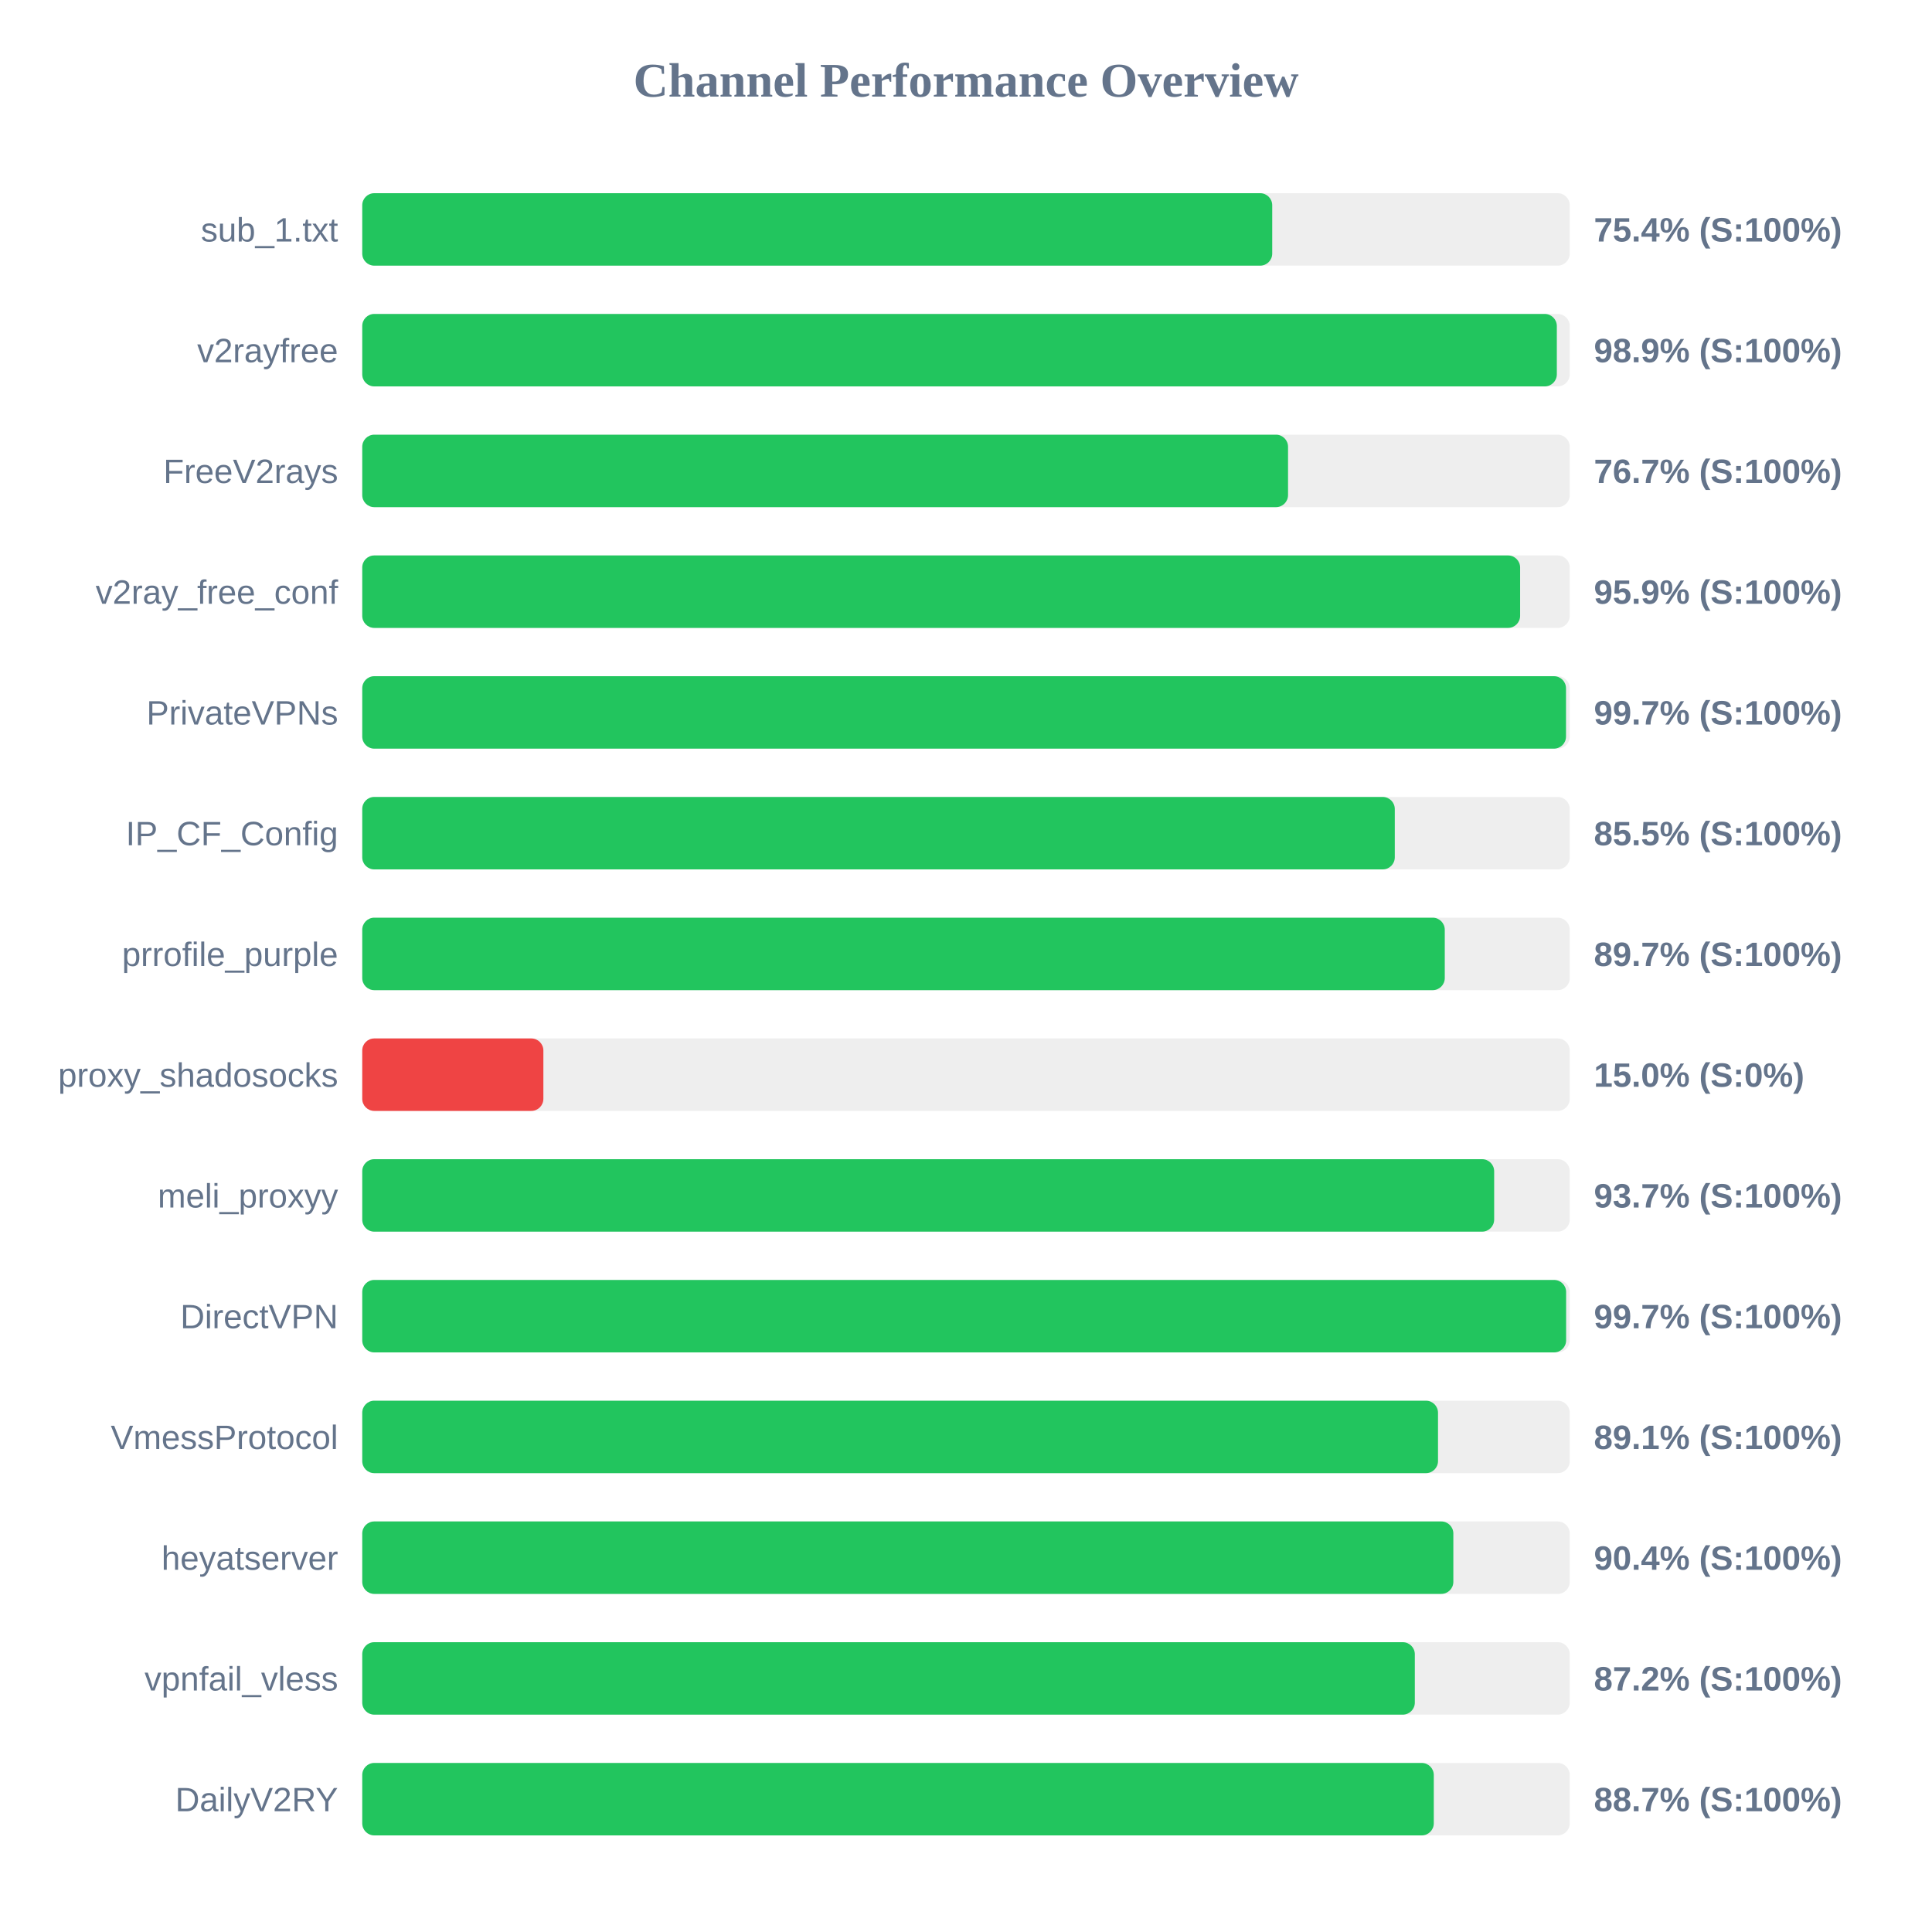
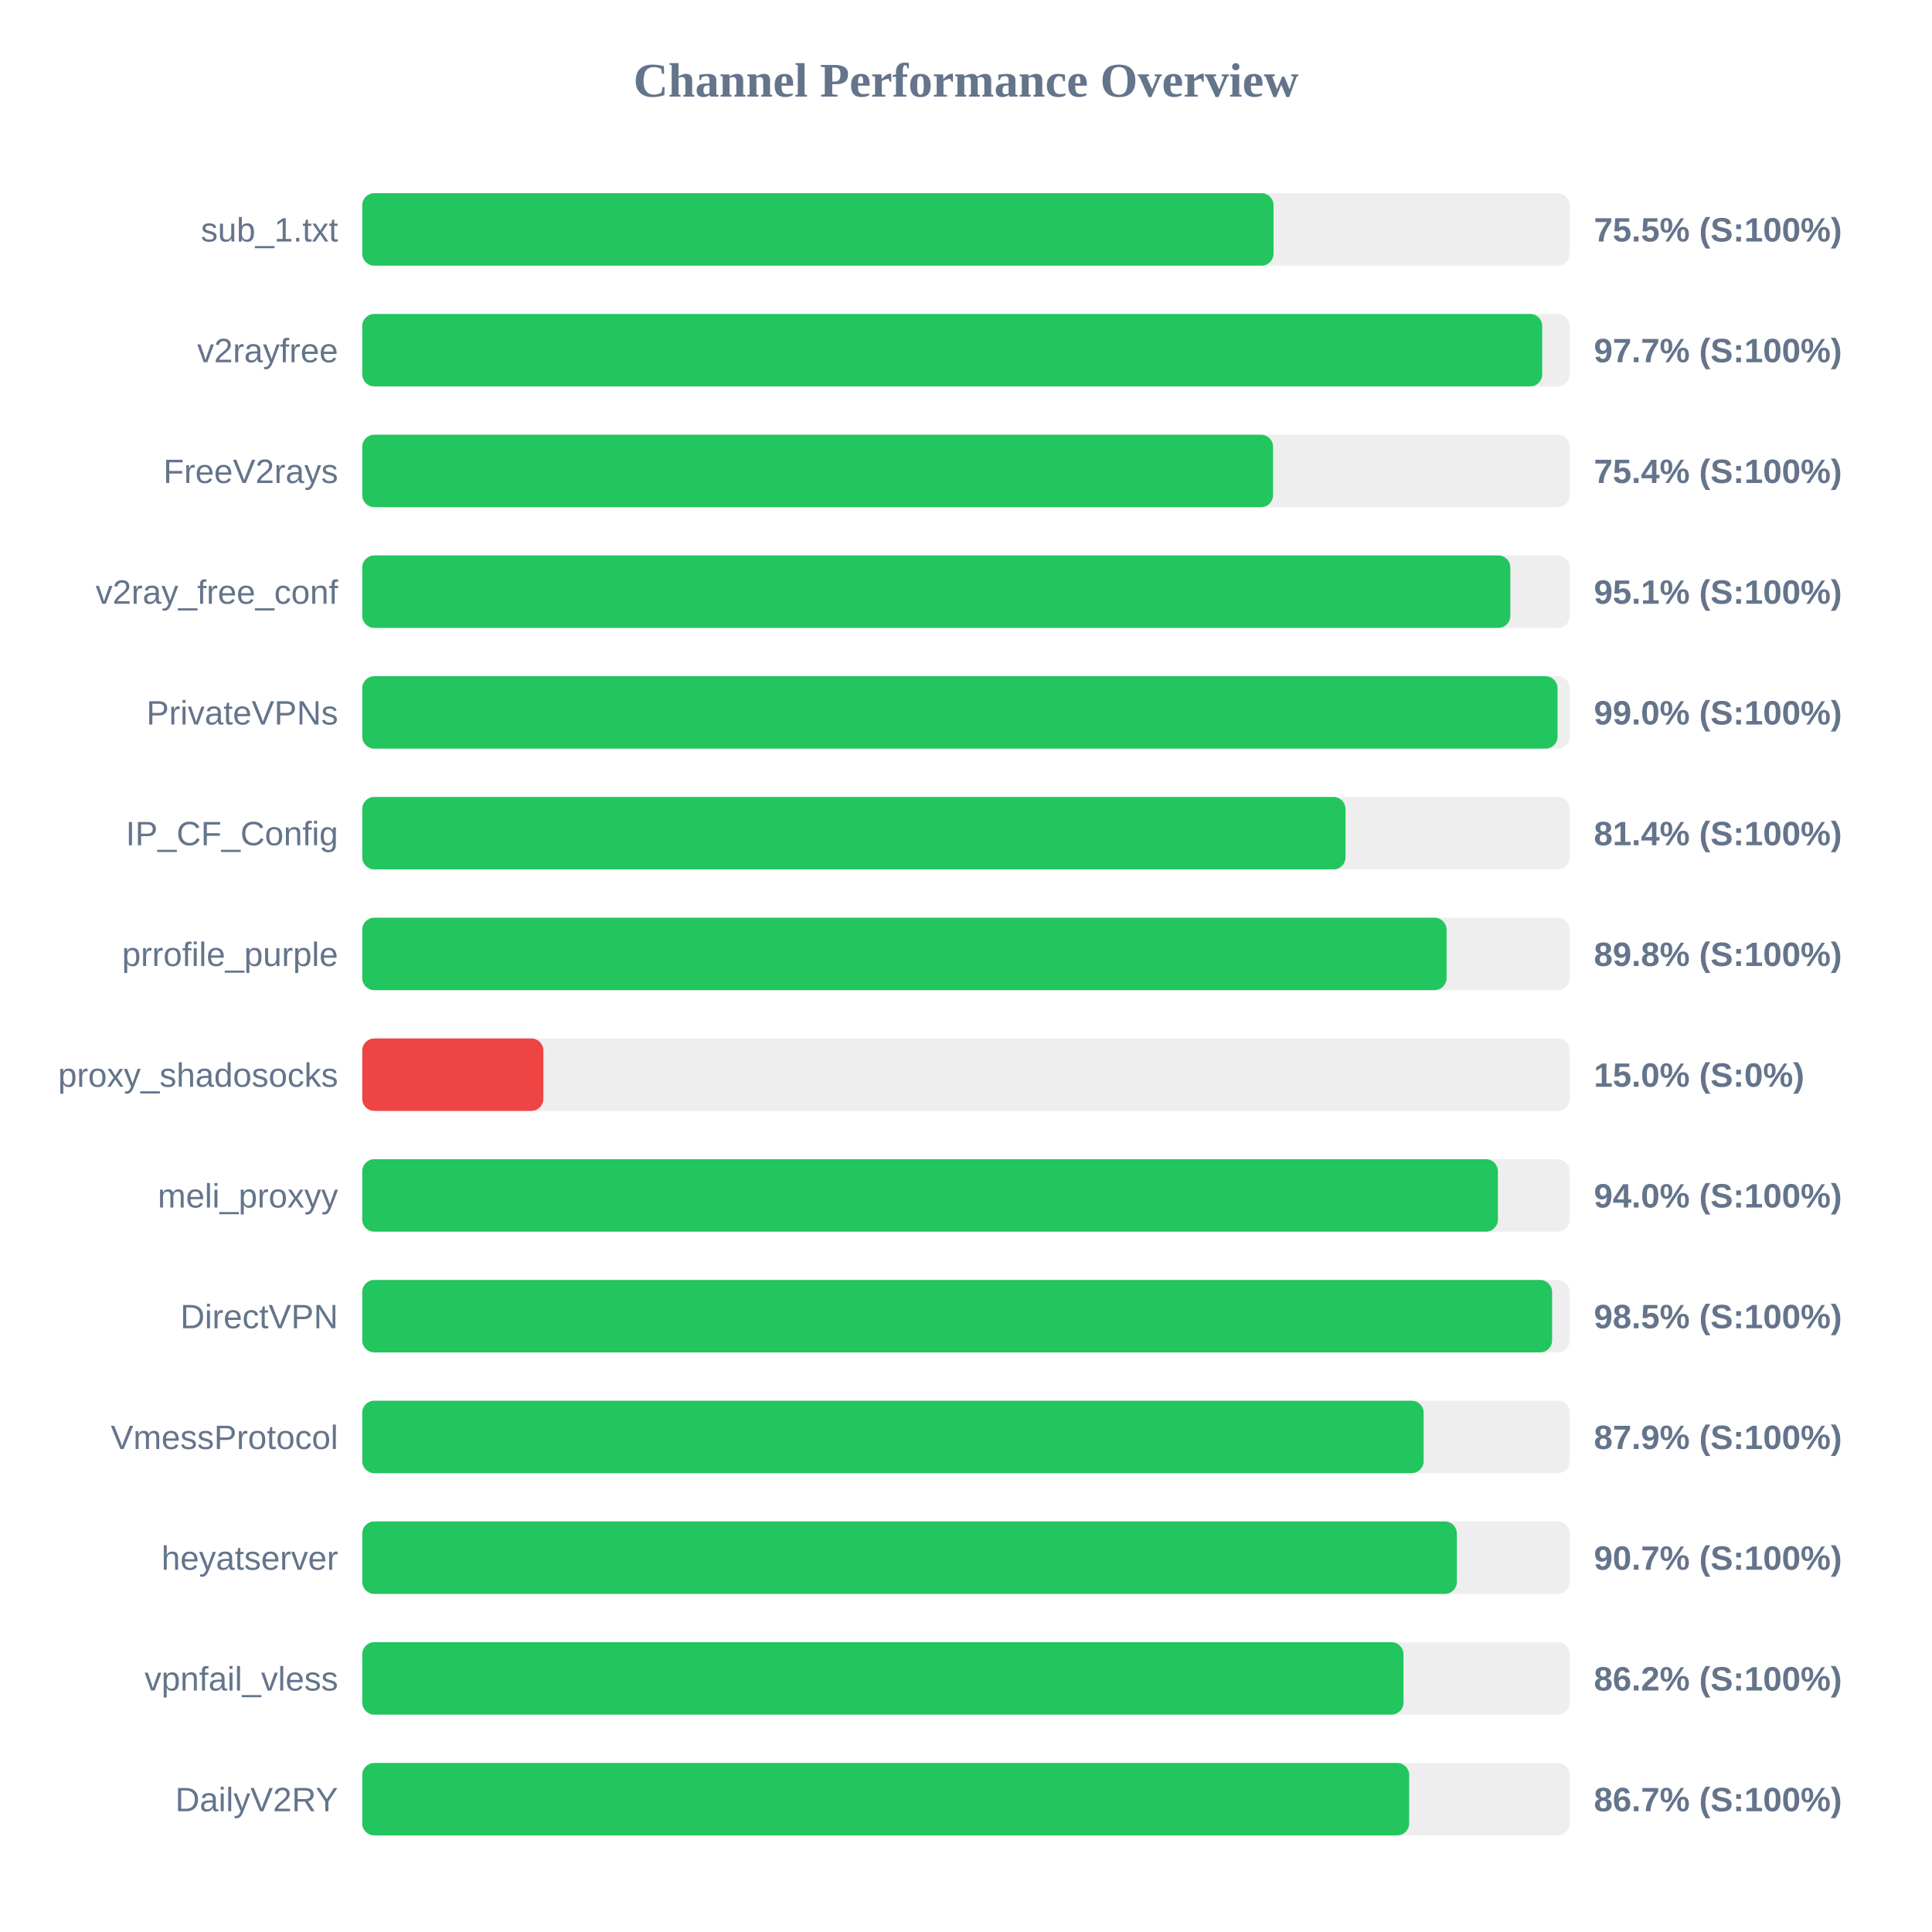
<svg xmlns="http://www.w3.org/2000/svg" width="800" height="800" version="1.1">
  <style>
        .row { font: 14px Arial; fill: #64748b; }
        .score { font: bold 14px Arial; fill: #64748b; }
    </style>
  <text x="400" y="40" text-anchor="middle" font-size="20px" font-weight="bold" fill="#64748b">Channel Performance Overview</text>
  <rect x="150" y="80" width="500" height="30" fill="#eee" rx="5" />
-   <rect x="150" y="80" width="376.8" height="30" fill="#22c55e" rx="5" />
+   <rect x="150" y="80" width="377.35" height="30" fill="#22c55e" rx="5" />
  <text x="140" y="100" text-anchor="end" class="row">sub_1.txt</text>
-   <text x="660" y="100" text-anchor="start" class="score">75.4% (S:100%)</text>
+   <text x="660" y="100" text-anchor="start" class="score">75.5% (S:100%)</text>
  <rect x="150" y="130" width="500" height="30" fill="#eee" rx="5" />
-   <rect x="150" y="130" width="494.65" height="30" fill="#22c55e" rx="5" />
+   <rect x="150" y="130" width="488.6" height="30" fill="#22c55e" rx="5" />
  <text x="140" y="150" text-anchor="end" class="row">v2rayfree</text>
-   <text x="660" y="150" text-anchor="start" class="score">98.9% (S:100%)</text>
+   <text x="660" y="150" text-anchor="start" class="score">97.7% (S:100%)</text>
  <rect x="150" y="180" width="500" height="30" fill="#eee" rx="5" />
-   <rect x="150" y="180" width="383.35" height="30" fill="#22c55e" rx="5" />
+   <rect x="150" y="180" width="377.15" height="30" fill="#22c55e" rx="5" />
  <text x="140" y="200" text-anchor="end" class="row">FreeV2rays</text>
-   <text x="660" y="200" text-anchor="start" class="score">76.7% (S:100%)</text>
+   <text x="660" y="200" text-anchor="start" class="score">75.4% (S:100%)</text>
  <rect x="150" y="230" width="500" height="30" fill="#eee" rx="5" />
-   <rect x="150" y="230" width="479.45" height="30" fill="#22c55e" rx="5" />
+   <rect x="150" y="230" width="475.4" height="30" fill="#22c55e" rx="5" />
  <text x="140" y="250" text-anchor="end" class="row">v2ray_free_conf</text>
-   <text x="660" y="250" text-anchor="start" class="score">95.9% (S:100%)</text>
+   <text x="660" y="250" text-anchor="start" class="score">95.1% (S:100%)</text>
  <rect x="150" y="280" width="500" height="30" fill="#eee" rx="5" />
-   <rect x="150" y="280" width="498.45" height="30" fill="#22c55e" rx="5" />
+   <rect x="150" y="280" width="494.95" height="30" fill="#22c55e" rx="5" />
  <text x="140" y="300" text-anchor="end" class="row">PrivateVPNs</text>
-   <text x="660" y="300" text-anchor="start" class="score">99.7% (S:100%)</text>
+   <text x="660" y="300" text-anchor="start" class="score">99.0% (S:100%)</text>
  <rect x="150" y="330" width="500" height="30" fill="#eee" rx="5" />
-   <rect x="150" y="330" width="427.55" height="30" fill="#22c55e" rx="5" />
+   <rect x="150" y="330" width="407.15" height="30" fill="#22c55e" rx="5" />
  <text x="140" y="350" text-anchor="end" class="row">IP_CF_Config</text>
-   <text x="660" y="350" text-anchor="start" class="score">85.5% (S:100%)</text>
+   <text x="660" y="350" text-anchor="start" class="score">81.4% (S:100%)</text>
  <rect x="150" y="380" width="500" height="30" fill="#eee" rx="5" />
-   <rect x="150" y="380" width="448.25" height="30" fill="#22c55e" rx="5" />
+   <rect x="150" y="380" width="449.0" height="30" fill="#22c55e" rx="5" />
  <text x="140" y="400" text-anchor="end" class="row">prrofile_purple</text>
-   <text x="660" y="400" text-anchor="start" class="score">89.7% (S:100%)</text>
+   <text x="660" y="400" text-anchor="start" class="score">89.8% (S:100%)</text>
  <rect x="150" y="430" width="500" height="30" fill="#eee" rx="5" />
  <rect x="150" y="430" width="75.0" height="30" fill="#ef4444" rx="5" />
  <text x="140" y="450" text-anchor="end" class="row">proxy_shadosocks</text>
  <text x="660" y="450" text-anchor="start" class="score">15.0% (S:0%)</text>
  <rect x="150" y="480" width="500" height="30" fill="#eee" rx="5" />
-   <rect x="150" y="480" width="468.7" height="30" fill="#22c55e" rx="5" />
+   <rect x="150" y="480" width="470.25" height="30" fill="#22c55e" rx="5" />
  <text x="140" y="500" text-anchor="end" class="row">meli_proxyy</text>
-   <text x="660" y="500" text-anchor="start" class="score">93.7% (S:100%)</text>
+   <text x="660" y="500" text-anchor="start" class="score">94.0% (S:100%)</text>
  <rect x="150" y="530" width="500" height="30" fill="#eee" rx="5" />
-   <rect x="150" y="530" width="498.5" height="30" fill="#22c55e" rx="5" />
+   <rect x="150" y="530" width="492.7" height="30" fill="#22c55e" rx="5" />
  <text x="140" y="550" text-anchor="end" class="row">DirectVPN</text>
-   <text x="660" y="550" text-anchor="start" class="score">99.7% (S:100%)</text>
+   <text x="660" y="550" text-anchor="start" class="score">98.5% (S:100%)</text>
  <rect x="150" y="580" width="500" height="30" fill="#eee" rx="5" />
-   <rect x="150" y="580" width="445.45" height="30" fill="#22c55e" rx="5" />
+   <rect x="150" y="580" width="439.5" height="30" fill="#22c55e" rx="5" />
  <text x="140" y="600" text-anchor="end" class="row">VmessProtocol</text>
-   <text x="660" y="600" text-anchor="start" class="score">89.1% (S:100%)</text>
+   <text x="660" y="600" text-anchor="start" class="score">87.9% (S:100%)</text>
  <rect x="150" y="630" width="500" height="30" fill="#eee" rx="5" />
-   <rect x="150" y="630" width="451.8" height="30" fill="#22c55e" rx="5" />
+   <rect x="150" y="630" width="453.25" height="30" fill="#22c55e" rx="5" />
  <text x="140" y="650" text-anchor="end" class="row">heyatserver</text>
-   <text x="660" y="650" text-anchor="start" class="score">90.4% (S:100%)</text>
+   <text x="660" y="650" text-anchor="start" class="score">90.7% (S:100%)</text>
  <rect x="150" y="680" width="500" height="30" fill="#eee" rx="5" />
-   <rect x="150" y="680" width="435.85" height="30" fill="#22c55e" rx="5" />
+   <rect x="150" y="680" width="431.15" height="30" fill="#22c55e" rx="5" />
  <text x="140" y="700" text-anchor="end" class="row">vpnfail_vless</text>
-   <text x="660" y="700" text-anchor="start" class="score">87.2% (S:100%)</text>
+   <text x="660" y="700" text-anchor="start" class="score">86.2% (S:100%)</text>
  <rect x="150" y="730" width="500" height="30" fill="#eee" rx="5" />
-   <rect x="150" y="730" width="443.7" height="30" fill="#22c55e" rx="5" />
+   <rect x="150" y="730" width="433.5" height="30" fill="#22c55e" rx="5" />
  <text x="140" y="750" text-anchor="end" class="row">DailyV2RY</text>
-   <text x="660" y="750" text-anchor="start" class="score">88.7% (S:100%)</text>
+   <text x="660" y="750" text-anchor="start" class="score">86.7% (S:100%)</text>
</svg>
